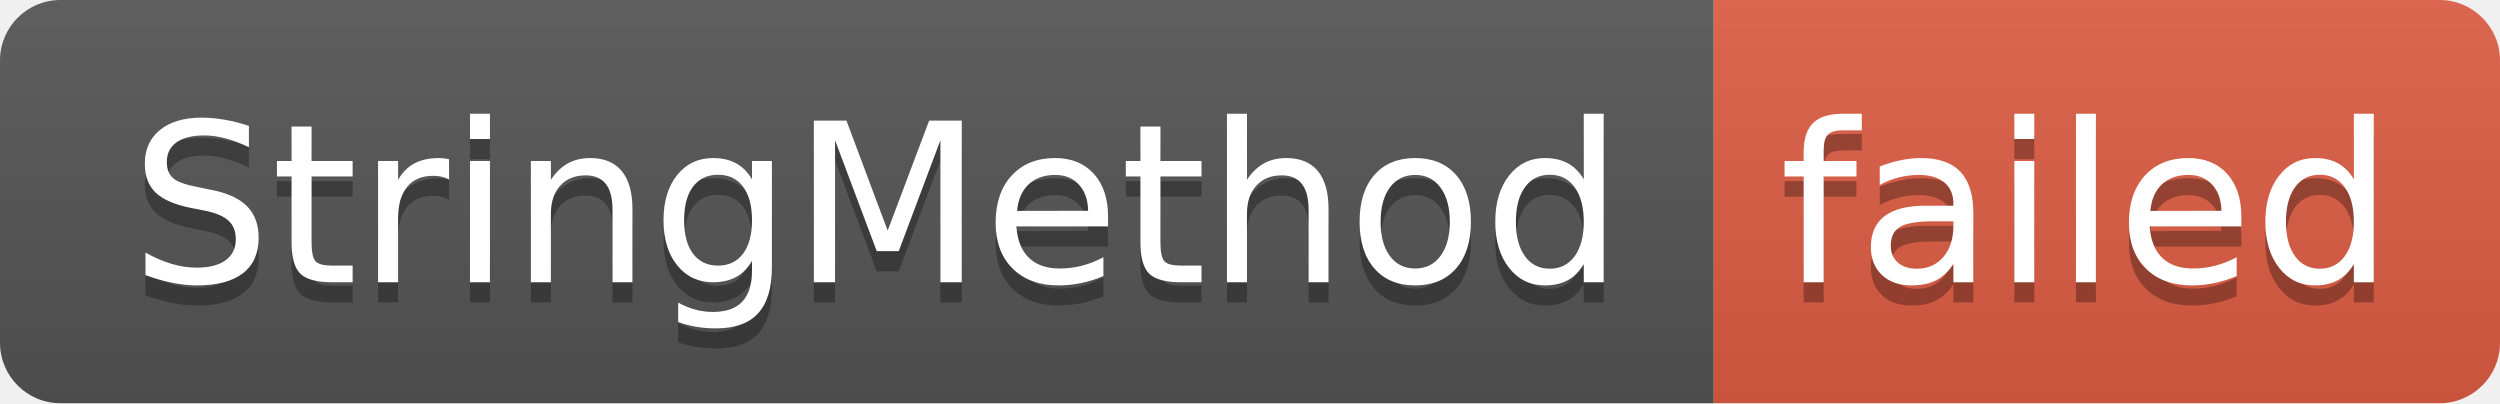
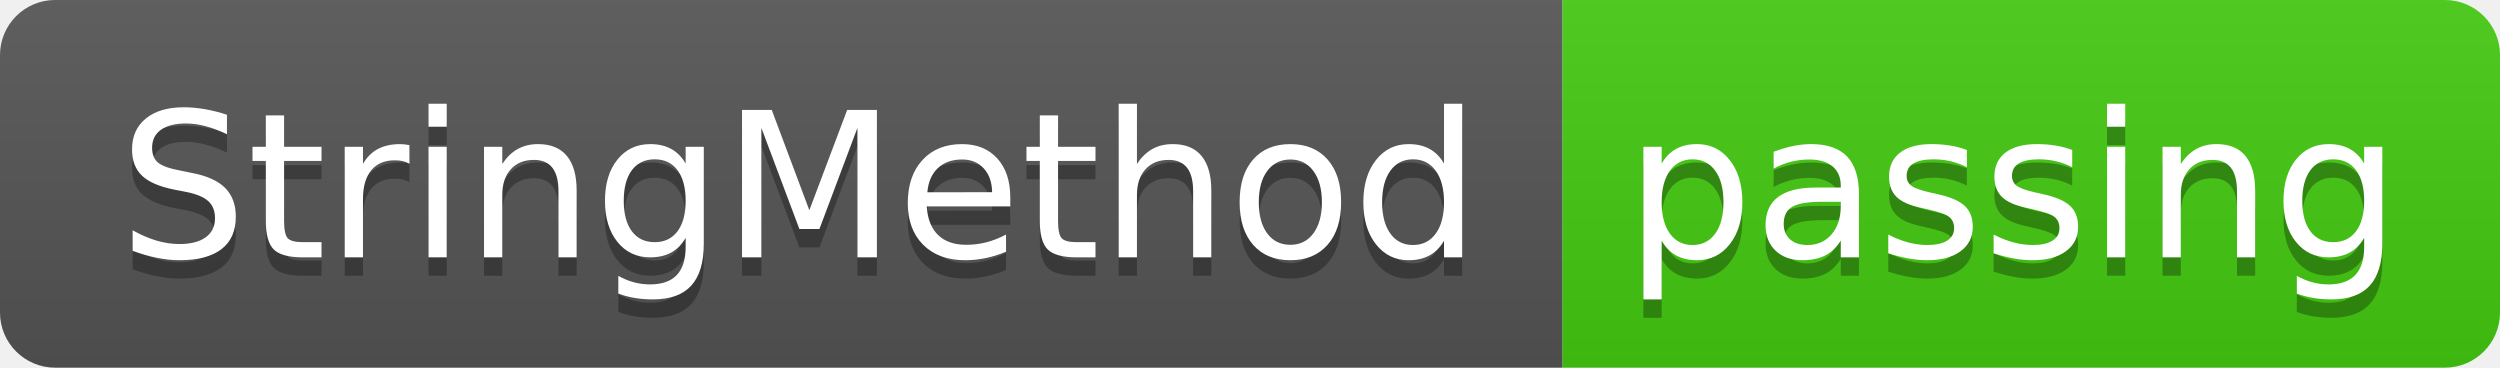
- <svg xmlns="http://www.w3.org/2000/svg" width="124" height="20" role="img" aria-label="StringMethod: failed">
+ <svg xmlns="http://www.w3.org/2000/svg" width="136" height="20" role="img" aria-label="StringMethod: passing">
  <linearGradient id="s" x2="0" y2="100%">
    <stop offset="0" stop-color="#bbb" stop-opacity=".1" />
    <stop offset="1" stop-opacity=".1" />
  </linearGradient>
  <clipPath id="r">
-     <rect width="124" height="20" rx="3" fill="#fff" />
+     <rect width="136" height="20" rx="3" fill="#fff" />
  </clipPath>
  <g clip-path="url(#r)">
    <rect width="85" height="20" fill="#555" />
-     <rect x="85" width="39" height="20" fill="#e05d44" />
-     <rect width="124" height="20" fill="url(#s)" />
+     <rect x="85" width="51" height="20" fill="#4c1" />
+     <rect width="136" height="20" fill="url(#s)" />
  </g>
  <g fill="#fff" text-anchor="middle" font-family="Verdana,Geneva,DejaVu Sans,sans-serif" text-rendering="geometricPrecision" font-size="110">
    <text aria-hidden="true" x="435" y="150" fill="#010101" fill-opacity=".3" transform="scale(.1)" textLength="750">StringMethod</text>
    <text x="435" y="140" transform="scale(.1)" fill="#fff" textLength="750">StringMethod</text>
-     <text aria-hidden="true" x="1035" y="150" fill="#010101" fill-opacity=".3" transform="scale(.1)" textLength="290">failed</text>
-     <text x="1035" y="140" transform="scale(.1)" fill="#fff" textLength="290">failed</text>
+     <text aria-hidden="true" x="1095" y="150" fill="#010101" fill-opacity=".3" transform="scale(.1)" textLength="410">passing</text>
+     <text x="1095" y="140" transform="scale(.1)" fill="#fff" textLength="410">passing</text>
  </g>
</svg>
